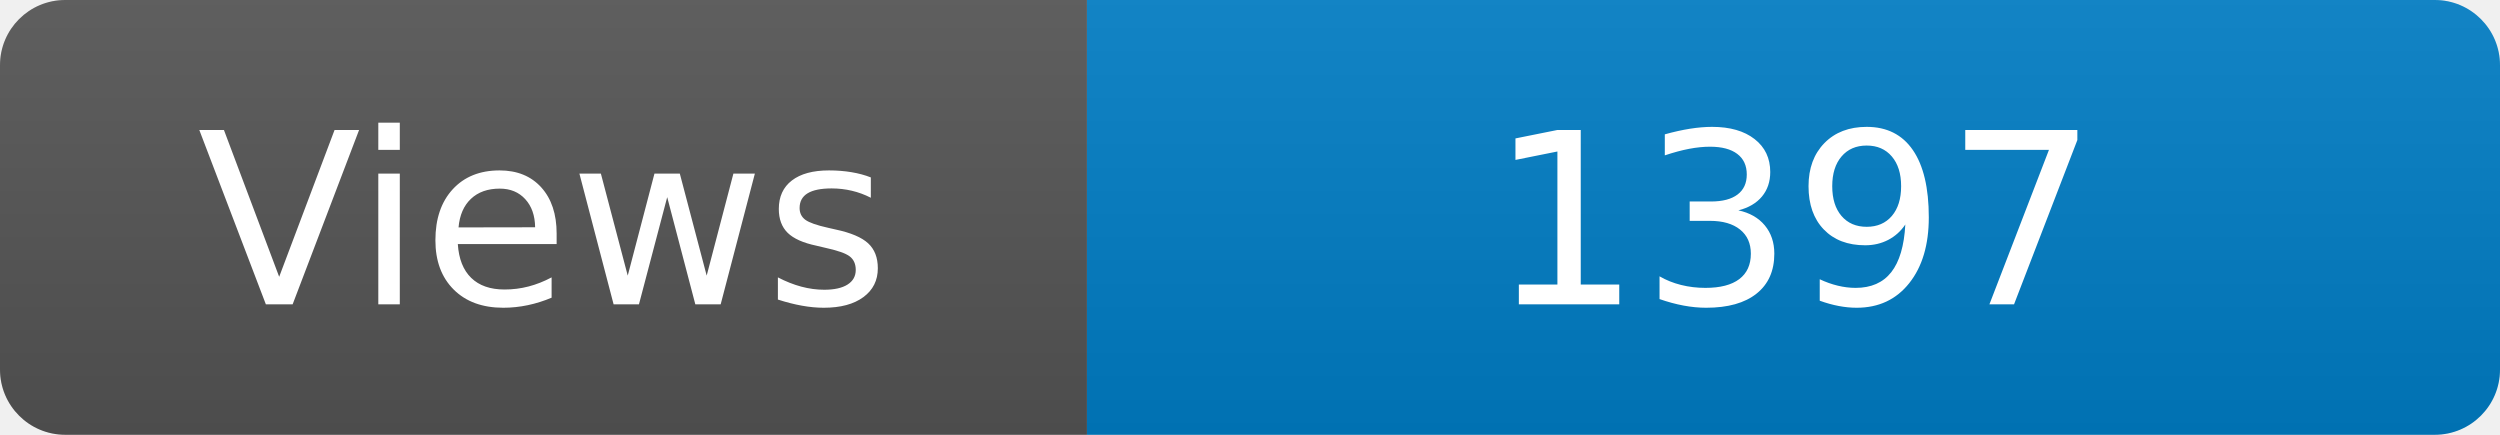
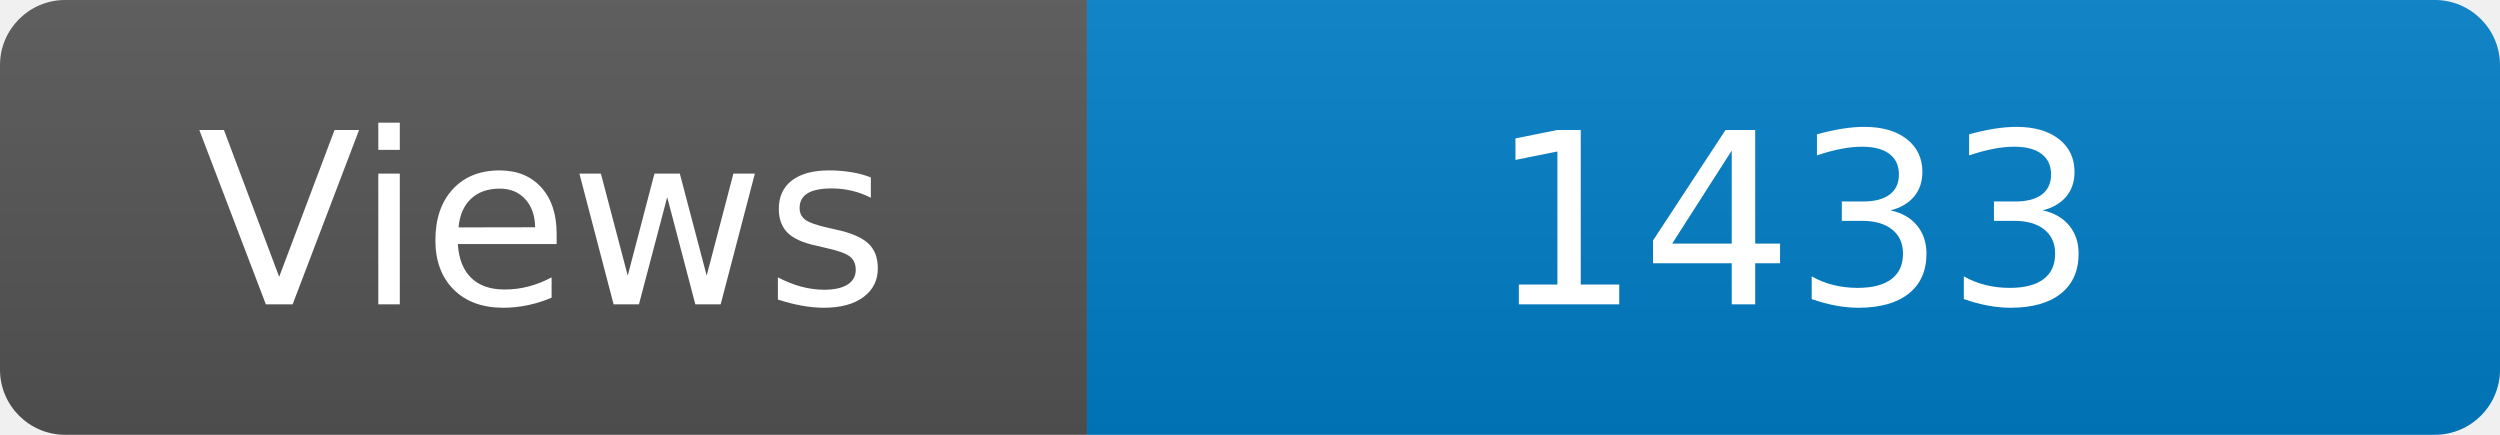
<svg xmlns="http://www.w3.org/2000/svg" width="115" height="20" role="img" aria-label="Maintained?: yes">
  <linearGradient id="s" x2="0" y2="100%">
    <stop offset="0" stop-color="#bbb" stop-opacity=".1" />
    <stop offset="1" stop-opacity=".1" />
  </linearGradient>
  <clipPath id="r">
    <rect width="115" height="20" rx="3" fill="#fff" />
  </clipPath>
  <g clip-path="url(#r)">
    <rect width="50" height="20" fill="#555" />
    <rect x="50" width="160" height="20" fill="#007ec6" />
    <rect width="115" height="20" fill="url(#s)" />
  </g>
  <g fill="#fff" text-anchor="middle" font-family="Verdana,Geneva,DejaVu Sans,sans-serif" font-size="110">
    <text x="250" y="140" transform="scale(.1)" fill="#fff">Views</text>
-     <text x="825" y="140" transform="scale(.1)" fill="#fff">1397</text>
+     <text x="825" y="140" transform="scale(.1)" fill="#fff">1433</text>
  </g>
</svg>
